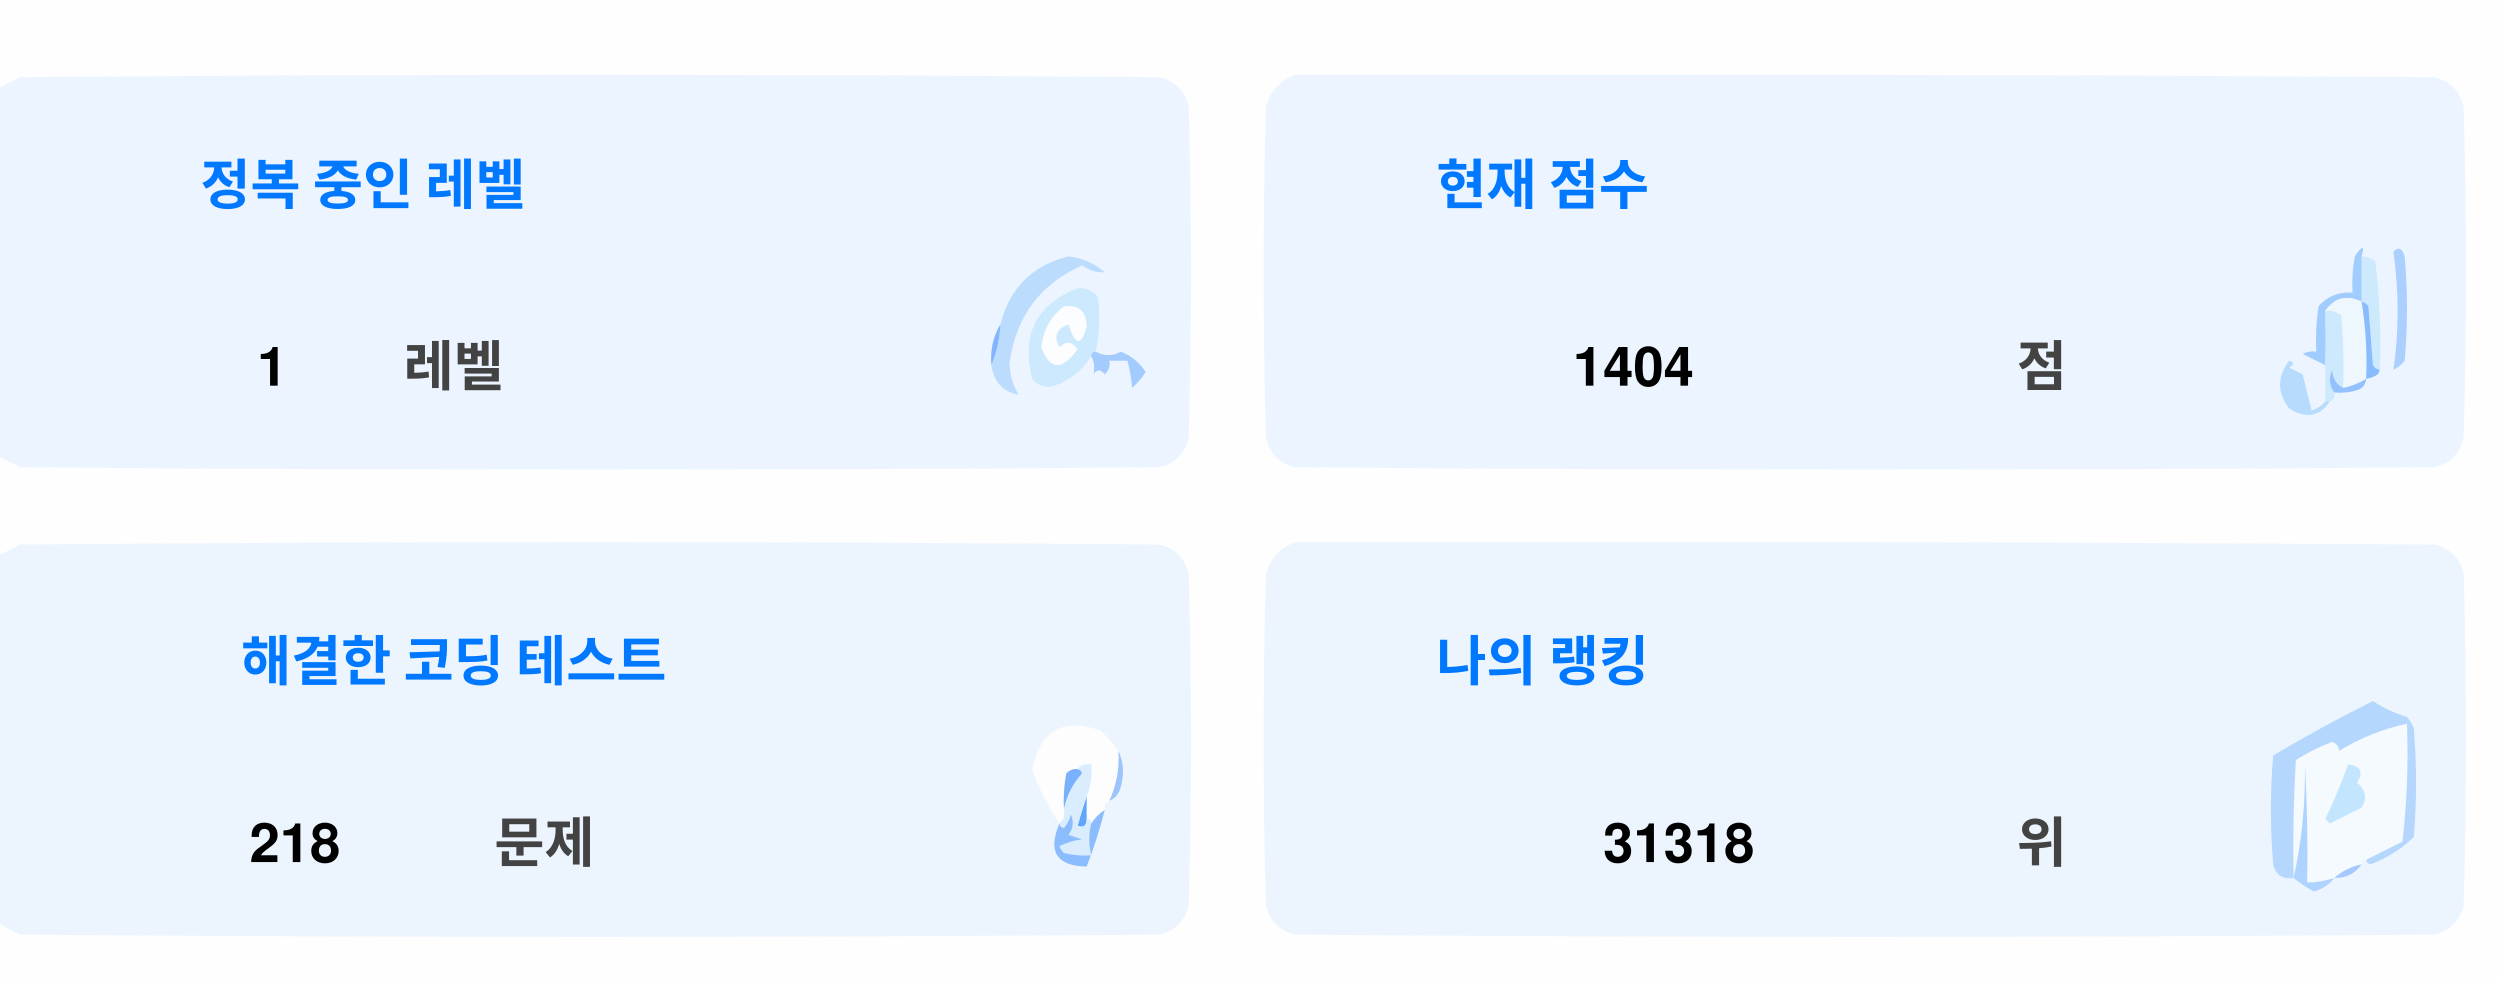
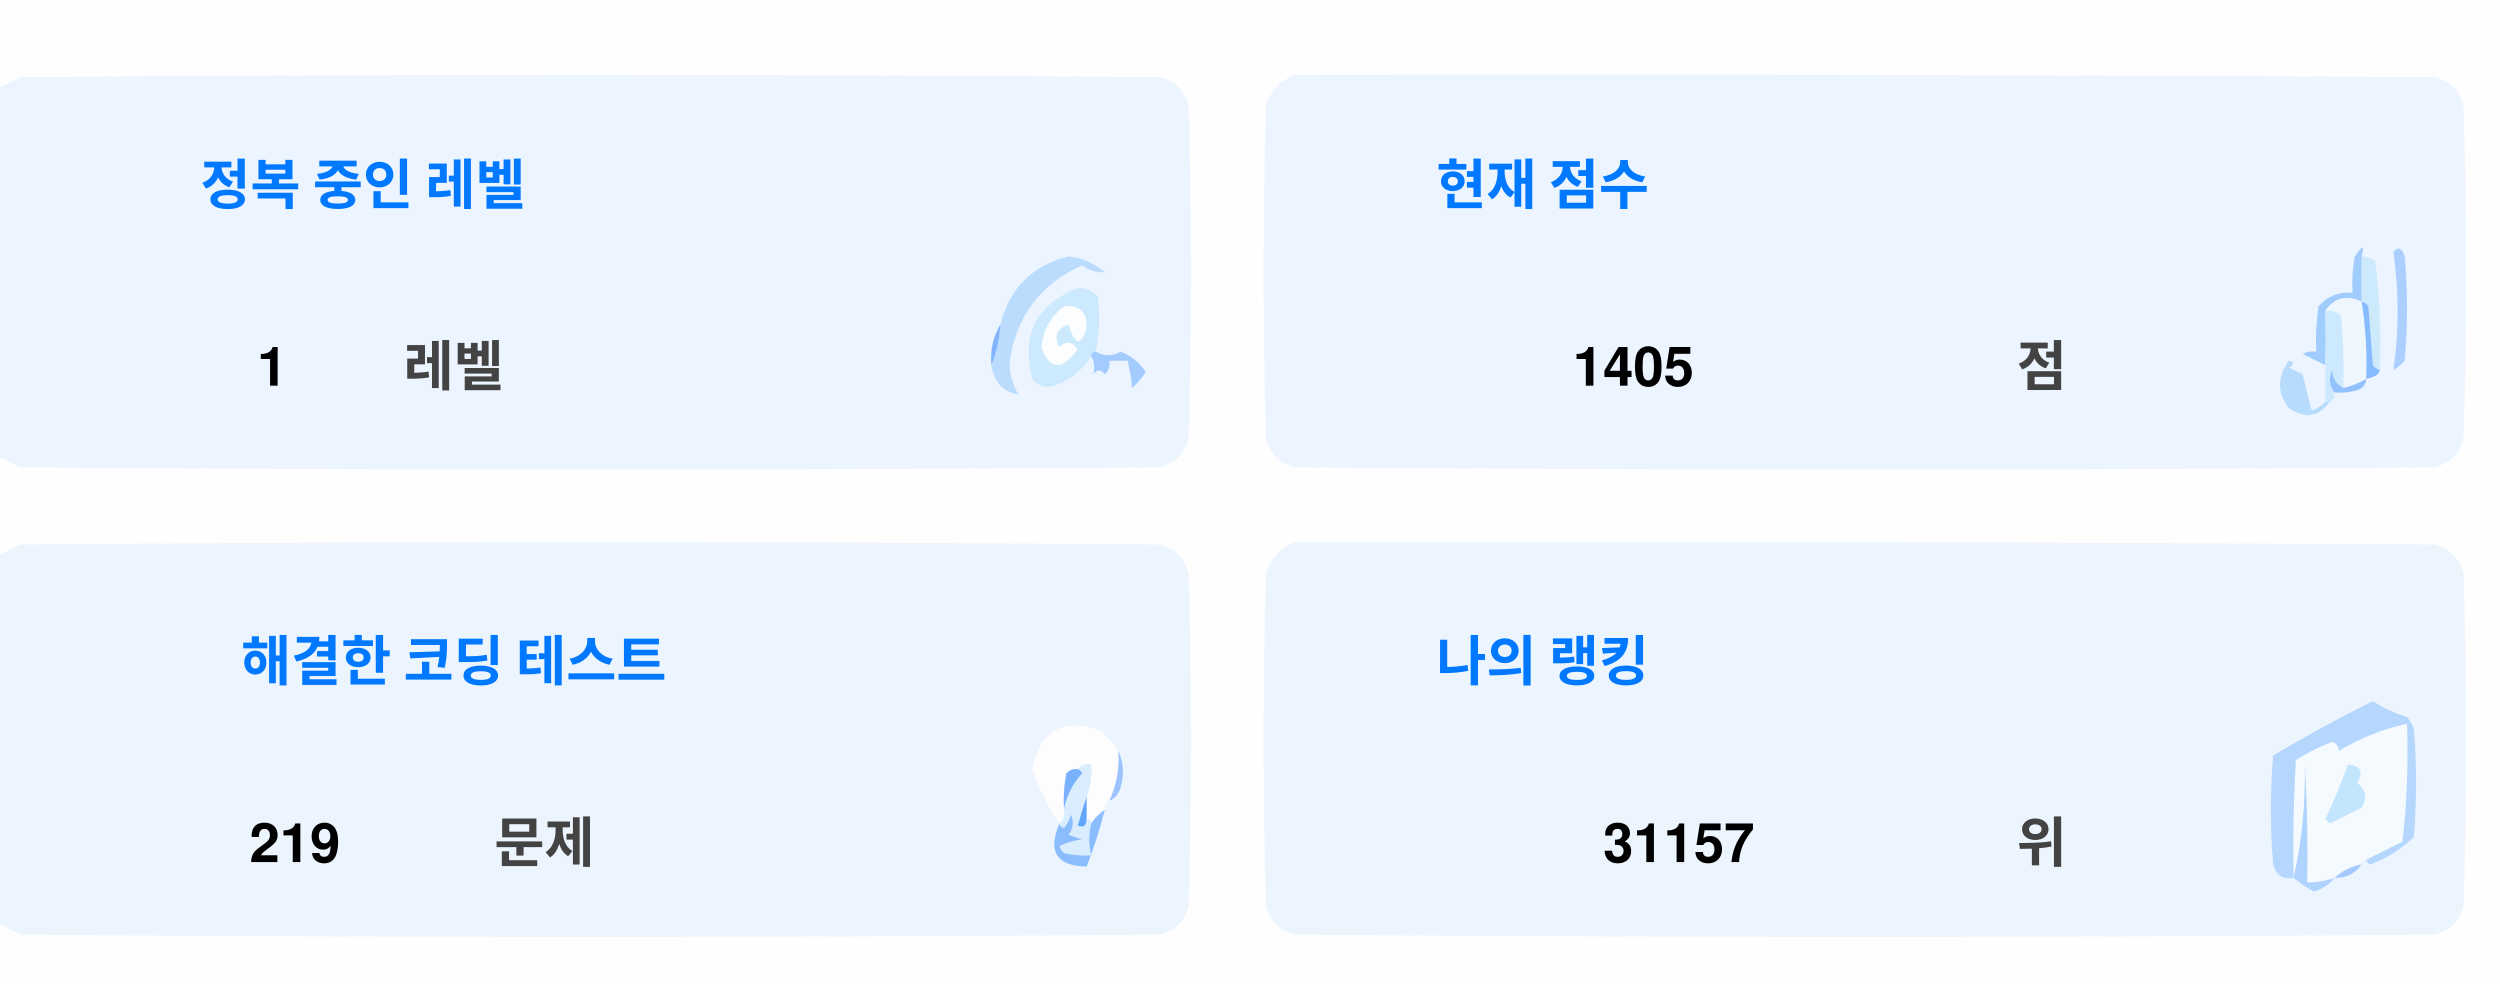
<svg xmlns="http://www.w3.org/2000/svg" version="1.1" width="551px" height="217px" style="shape-rendering:geometricPrecision; text-rendering:geometricPrecision; image-rendering:optimizeQuality; fill-rule:evenodd; clip-rule:evenodd">
  <style>.title {fill: #434343;font-size: 1rem;line-height: 1.5rem;font-weight: bold;font-family: -apple-system, BlinkMacSystemFont, Segoe UI, Helvetica, Arial, sans-serif, Apple Color Emoji, Segoe UI Emoji;}.desc {fill: #434343;font-size: 2.5rem;font-weight: bold;line-height: 1.5rem;font-family: -apple-system, BlinkMacSystemFont, Segoe UI, Helvetica, Arial, sans-serif, Apple Color Emoji, Segoe UI Emoji;}.desc-2 {fill: #434343;font-size: 1rem;font-weight: bold;line-height: 1.5rem;font-family: -apple-system, BlinkMacSystemFont, Segoe UI, Helvetica, Arial, sans-serif, Apple Color Emoji, Segoe UI Emoji;}.text, .desc {animation: twinkling 4s ease-in-out infinite;}@keyframes twinkling {40% { opacity: 1; }50% { opacity: 0.5; }60% { opacity: 1; }70% { opacity: 0.5; }80% { opacity: 1; }}</style>
  <g>
    <path style="opacity:1" fill="#fefefe" d="M -0.5,-0.5 C 183.167,-0.5 366.833,-0.5 550.5,-0.5C 550.5,71.833 550.5,144.167 550.5,216.5C 366.833,216.5 183.167,216.5 -0.5,216.5C -0.5,212.167 -0.5,207.833 -0.5,203.5C 1.14,204.32 2.807,205.153 4.5,206C 88.167,206.667 171.833,206.667 255.5,206C 259,205.167 261.167,203 262,199.5C 262.667,175.167 262.667,150.833 262,126.5C 261.167,123 259,120.833 255.5,120C 171.833,119.333 88.167,119.333 4.5,120C 2.807,120.847 1.14,121.68 -0.5,122.5C -0.5,115.167 -0.5,107.833 -0.5,100.5C 1.14,101.32 2.807,102.153 4.5,103C 88.167,103.667 171.833,103.667 255.5,103C 259,102.167 261.167,100 262,96.5C 262.667,72.167 262.667,47.833 262,23.5C 261.167,20 259,17.833 255.5,17C 171.833,16.333 88.167,16.333 4.5,17C 2.807,17.847 1.14,18.68 -0.5,19.5C -0.5,12.833 -0.5,6.167 -0.5,-0.5 Z" />
  </g>
  <g>
    <path style="opacity:1" fill="#ecf5ff" d="M -0.5,100.5 C -0.5,73.5 -0.5,46.5 -0.5,19.5C 1.14,18.68 2.807,17.847 4.5,17C 88.167,16.333 171.833,16.333 255.5,17C 259,17.833 261.167,20 262,23.5C 262.667,47.833 262.667,72.167 262,96.5C 261.167,100 259,102.167 255.5,103C 171.833,103.667 88.167,103.667 4.5,103C 2.807,102.153 1.14,101.32 -0.5,100.5 Z" />
  </g>
  <g>
    <path style="opacity:1" fill="#ecf5ff" d="M 285.5,16.5 C 369.167,16.333 452.834,16.5 536.5,17C 540,17.833 542.167,20 543,23.5C 543.667,47.833 543.667,72.167 543,96.5C 542.167,100 540,102.167 536.5,103C 452.833,103.667 369.167,103.667 285.5,103C 282,102.167 279.833,100 279,96.5C 278.333,72.167 278.333,47.833 279,23.5C 280.018,19.985 282.185,17.652 285.5,16.5 Z" />
  </g>
  <g>
    <path style="opacity:1" fill="#cdeafd" d="M 520.5,56.5 C 521.583,56.539 522.583,56.873 523.5,57.5C 524.498,65.472 524.831,73.472 524.5,81.5C 523.883,81.389 523.383,81.056 523,80.5C 522.667,76.167 522.333,71.833 522,67.5C 521.617,66.944 521.117,66.611 520.5,66.5C 520.5,63.167 520.5,59.833 520.5,56.5 Z" />
  </g>
  <g>
    <path style="opacity:1" fill="#abcfff" d="M 527.5,55.5 C 528.566,54.308 529.399,54.641 530,56.5C 530.667,64.167 530.667,71.833 530,79.5C 529.311,80.357 528.478,81.023 527.5,81.5C 528.758,73.08 528.758,64.414 527.5,55.5 Z" />
  </g>
  <g>
    <path style="opacity:1" fill="#bbdcfd" d="M 218.5,80.5 C 219.657,77.727 220.324,74.727 220.5,71.5C 222.49,63.51 227.49,58.51 235.5,56.5C 238.528,56.847 241.194,58.014 243.5,60C 241.744,60.141 240.078,59.641 238.5,58.5C 229.247,62.607 223.914,69.773 222.5,80C 222.565,82.526 223.232,84.859 224.5,87C 221.07,86.397 219.07,84.231 218.5,80.5 Z" />
  </g>
  <g>
    <path style="opacity:1" fill="#cde9fd" d="M 241.5,77.5 C 240.833,77.5 240.5,77.833 240.5,78.5C 238.628,81.529 235.961,83.695 232.5,85C 230.536,85.624 228.869,85.124 227.5,83.5C 225.021,73.791 228.354,67.124 237.5,63.5C 239.374,63.39 240.874,64.056 242,65.5C 242.497,69.524 242.331,73.524 241.5,77.5 Z" />
  </g>
  <g>
    <path style="opacity:1" fill="#fcfdfe" d="M 234.5,67.5 C 237.826,67.162 239.493,68.662 239.5,72C 238.334,76.434 237,76.267 235.5,71.5C 232.832,72.515 232.166,74.182 233.5,76.5C 235.017,75.089 236.351,75.256 237.5,77C 234.006,81.771 231.34,81.605 229.5,76.5C 229.904,72.771 231.571,69.771 234.5,67.5 Z" />
  </g>
  <g>
    <path style="opacity:1" fill="#a1ccfe" d="M 520.5,56.5 C 520.5,59.833 520.5,63.167 520.5,66.5C 517.238,64.922 514.572,65.589 512.5,68.5C 512.617,72.81 512.617,76.81 512.5,80.5C 510.86,79.68 509.193,78.847 507.5,78C 508.448,77.517 509.448,77.35 510.5,77.5C 510.335,74.15 510.502,70.817 511,67.5C 512.995,65.253 515.495,64.253 518.5,64.5C 518.336,61.813 518.503,59.146 519,56.5C 520.731,53.969 521.231,53.969 520.5,56.5 Z" />
  </g>
  <g>
    <path style="opacity:1" fill="#cde9fd" d="M 512.5,68.5 C 513.822,68.33 514.989,68.663 516,69.5C 516.499,74.823 516.666,80.156 516.5,85.5C 514.955,84.77 514.122,83.437 514,81.5C 513.22,83.387 513.387,85.054 514.5,86.5C 514.672,87.492 514.338,88.158 513.5,88.5C 513.167,88.5 512.833,88.5 512.5,88.5C 512.5,85.833 512.5,83.167 512.5,80.5C 512.617,76.81 512.617,72.81 512.5,68.5 Z" />
  </g>
  <g>
    <path style="opacity:1" fill="#eef6fe" d="M 520.5,66.5 C 521.407,72.106 521.74,77.773 521.5,83.5C 519.95,84.441 518.284,85.108 516.5,85.5C 516.666,80.156 516.499,74.823 516,69.5C 514.989,68.663 513.822,68.33 512.5,68.5C 514.572,65.589 517.238,64.922 520.5,66.5 Z" />
  </g>
  <g>
    <path style="opacity:1" fill="#88bcff" d="M 520.5,66.5 C 521.117,66.611 521.617,66.944 522,67.5C 522.333,71.833 522.667,76.167 523,80.5C 523.383,81.056 523.883,81.389 524.5,81.5C 524.445,82.469 523.445,83.136 521.5,83.5C 521.74,77.773 521.407,72.106 520.5,66.5 Z" />
  </g>
  <g>
    <path style="opacity:1" fill="#82b5fe" d="M 220.5,71.5 C 220.324,74.727 219.657,77.727 218.5,80.5C 218.215,77.171 218.882,74.171 220.5,71.5 Z" />
  </g>
  <g>
    <path style="opacity:1" fill="#a3cbfe" d="M 240.5,78.5 C 240.5,77.833 240.833,77.5 241.5,77.5C 243.391,78.536 245.224,78.536 247,77.5C 249.391,78.429 251.225,79.929 252.5,82C 251.681,83.319 250.681,84.486 249.5,85.5C 249.409,83.777 249.075,81.777 248.5,79.5C 247.167,79.5 245.833,79.5 244.5,79.5C 244.719,80.675 244.386,81.675 243.5,82.5C 242.575,81.359 241.741,81.359 241,82.5C 241.331,80.981 241.164,79.648 240.5,78.5 Z" />
  </g>
  <g>
    <path style="opacity:1" fill="#b7dbfd" d="M 512.5,88.5 C 512.833,88.5 513.167,88.5 513.5,88.5C 511.199,91.857 508.199,92.357 504.5,90C 501.872,86.535 501.872,83.035 504.5,79.5C 505.696,79.846 505.696,80.346 504.5,81C 505.5,81.5 506.5,82 507.5,82.5C 508.167,85.167 508.833,87.833 509.5,90.5C 510.739,90.058 511.739,89.391 512.5,88.5 Z" />
  </g>
  <g>
    <path style="opacity:1" fill="#92c1fe" d="M 516.5,85.5 C 518.284,85.108 519.95,84.441 521.5,83.5C 521.423,84.75 520.756,85.583 519.5,86C 517.866,86.493 516.199,86.66 514.5,86.5C 513.387,85.054 513.22,83.387 514,81.5C 514.122,83.437 514.955,84.77 516.5,85.5 Z" />
  </g>
  <g>
    <path style="opacity:1" fill="#ecf5fe" d="M -0.5,203.5 C -0.5,176.5 -0.5,149.5 -0.5,122.5C 1.14,121.68 2.807,120.847 4.5,120C 88.167,119.333 171.833,119.333 255.5,120C 259,120.833 261.167,123 262,126.5C 262.667,150.833 262.667,175.167 262,199.5C 261.167,203 259,205.167 255.5,206C 171.833,206.667 88.167,206.667 4.5,206C 2.807,205.153 1.14,204.32 -0.5,203.5 Z" />
  </g>
  <g>
    <path style="opacity:1" fill="#ecf5fe" d="M 285.5,119.5 C 369.167,119.333 452.834,119.5 536.5,120C 540,120.833 542.167,123 543,126.5C 543.667,150.833 543.667,175.167 543,199.5C 542.167,203 540,205.167 536.5,206C 452.833,206.667 369.167,206.667 285.5,206C 282,205.167 279.833,203 279,199.5C 278.333,175.167 278.333,150.833 279,126.5C 280.018,122.985 282.185,120.652 285.5,119.5 Z" />
  </g>
  <g>
    <path style="opacity:1" fill="#fdfdfe" d="M 246.5,165.5 C 246.758,169.367 246.092,173.034 244.5,176.5C 243.662,176.842 243.328,177.508 243.5,178.5C 242.272,179.306 241.272,180.306 240.5,181.5C 240.5,180.833 240.167,180.5 239.5,180.5C 239.5,178.833 239.5,177.167 239.5,175.5C 240.369,173.283 240.702,170.95 240.5,168.5C 239.209,168.263 238.209,168.596 237.5,169.5C 236.504,169.414 235.671,169.748 235,170.5C 234.503,173.146 234.336,175.813 234.5,178.5C 234.737,179.791 234.404,180.791 233.5,181.5C 230.986,177.806 228.986,173.806 227.5,169.5C 229.309,160.957 234.309,158.124 242.5,161C 244.07,162.397 245.404,163.897 246.5,165.5 Z" />
  </g>
  <g>
    <path style="opacity:1" fill="#f5faff" d="M 521.5,189.5 C 520.833,189.5 520.5,189.833 520.5,190.5C 518.181,190.992 516.181,191.992 514.5,193.5C 512.565,194.15 510.565,194.483 508.5,194.5C 508.666,185.827 508.5,177.16 508,168.5C 508.141,177.227 507.308,185.56 505.5,193.5C 505.334,184.827 505.5,176.16 506,167.5C 508.527,165.903 511.194,164.57 514,163.5C 515.011,163.892 515.511,164.559 515.5,165.5C 520.21,162.641 525.21,160.641 530.5,159.5C 530.831,168.192 530.498,176.859 529.5,185.5C 526.807,186.847 524.14,188.18 521.5,189.5 Z" />
  </g>
  <g>
    <path style="opacity:1" fill="#b6d7fd" d="M 521.5,189.5 C 524.14,188.18 526.807,186.847 529.5,185.5C 530.498,176.859 530.831,168.192 530.5,159.5C 525.21,160.641 520.21,162.641 515.5,165.5C 515.511,164.559 515.011,163.892 514,163.5C 511.194,164.57 508.527,165.903 506,167.5C 505.5,176.16 505.334,184.827 505.5,193.5C 503.089,193.863 501.589,192.863 501,190.5C 500.333,182.5 500.333,174.5 501,166.5C 508.173,162.246 515.507,158.246 523,154.5C 525.304,156.068 527.804,157.235 530.5,158C 531.126,158.75 531.626,159.584 532,160.5C 532.667,168.5 532.667,176.5 532,184.5C 529.292,187.111 526.125,189.111 522.5,190.5C 521.893,190.376 521.56,190.043 521.5,189.5 Z" />
  </g>
  <g>
    <path style="opacity:1" fill="#c3e5fe" d="M 517.5,168.5 C 520.317,168.801 520.984,170.134 519.5,172.5C 521.439,174.122 521.772,175.956 520.5,178C 518.167,179.167 515.833,180.333 513.5,181.5C 513.167,181.167 512.833,180.833 512.5,180.5C 514.414,176.515 516.081,172.515 517.5,168.5 Z" />
  </g>
  <g>
    <path style="opacity:1" fill="#7ab1fc" d="M 237.5,169.5 C 238.043,169.56 238.376,169.893 238.5,170.5C 236.395,172.836 235.062,175.503 234.5,178.5C 234.336,175.813 234.503,173.146 235,170.5C 235.671,169.748 236.504,169.414 237.5,169.5 Z" />
  </g>
  <g>
    <path style="opacity:1" fill="#afd3ff" d="M 514.5,193.5 C 513.378,194.947 511.878,195.947 510,196.5C 508.348,195.601 506.848,194.601 505.5,193.5C 507.308,185.56 508.141,177.227 508,168.5C 508.5,177.16 508.666,185.827 508.5,194.5C 510.565,194.483 512.565,194.15 514.5,193.5 Z" />
  </g>
  <g>
    <path style="opacity:1" fill="#9cc3fd" d="M 246.5,165.5 C 247.634,167.966 247.801,170.633 247,173.5C 246.623,174.942 245.79,175.942 244.5,176.5C 246.092,173.034 246.758,169.367 246.5,165.5 Z" />
  </g>
  <g>
    <path style="opacity:1" fill="#62a6fc" d="M 239.5,175.5 C 239.5,177.167 239.5,178.833 239.5,180.5C 239.483,182.028 238.816,182.528 237.5,182C 238.117,179.723 238.784,177.556 239.5,175.5 Z" />
  </g>
  <g>
    <path style="opacity:1" fill="#daedfe" d="M 237.5,169.5 C 238.209,168.596 239.209,168.263 240.5,168.5C 240.702,170.95 240.369,173.283 239.5,175.5C 238.784,177.556 238.117,179.723 237.5,182C 238.816,182.528 239.483,182.028 239.5,180.5C 240.167,180.5 240.5,180.833 240.5,181.5C 239.918,183.669 239.918,186.002 240.5,188.5C 238.473,188.662 236.473,188.495 234.5,188C 234.043,187.586 233.709,187.086 233.5,186.5C 235.078,185.702 236.744,185.202 238.5,185C 237.5,184.667 236.5,184.333 235.5,184C 236.554,182.612 236.72,181.112 236,179.5C 235.751,180.624 235.251,181.624 234.5,182.5C 233.893,182.376 233.56,182.043 233.5,181.5C 234.404,180.791 234.737,179.791 234.5,178.5C 235.062,175.503 236.395,172.836 238.5,170.5C 238.376,169.893 238.043,169.56 237.5,169.5 Z" />
  </g>
  <g>
    <path style="opacity:1" fill="#8bbcfd" d="M 243.5,178.5 C 242.395,182.803 241.062,186.969 239.5,191C 232.857,190.847 230.857,187.68 233.5,181.5C 233.56,182.043 233.893,182.376 234.5,182.5C 235.251,181.624 235.751,180.624 236,179.5C 236.72,181.112 236.554,182.612 235.5,184C 236.5,184.333 237.5,184.667 238.5,185C 236.744,185.202 235.078,185.702 233.5,186.5C 233.709,187.086 234.043,187.586 234.5,188C 236.473,188.495 238.473,188.662 240.5,188.5C 239.918,186.002 239.918,183.669 240.5,181.5C 241.272,180.306 242.272,179.306 243.5,178.5 Z" />
  </g>
  <g>
    <path style="opacity:1" fill="#a4c8ff" d="M 520.5,190.5 C 519.089,192.539 517.089,193.539 514.5,193.5C 516.181,191.992 518.181,190.992 520.5,190.5 Z" />
  </g>
  <text text-anchor="middle" x="80" y="45" class="title" style="fill:#0078ff;" stroke="#none" stroke-width="1">정복 중인 레벨</text>
  <text text-anchor="middle" x="60" y="85" class="desc" style="fill:#000000;" stroke="#none" stroke-width="1">1</text>
  <text text-anchor="middle" x="100" y="85" class="desc-2" style="fill:#434343;" stroke="#none" stroke-width="1">레벨</text>
  <text text-anchor="middle" x="340" y="45" class="title" style="fill:#0078ff;" stroke="#none" stroke-width="1">현재 점수</text>
-   <text text-anchor="middle" x="360" y="85" class="desc" style="fill:#000000;" stroke="#none" stroke-width="1">1404</text>
+   <text text-anchor="middle" x="360" y="85" class="desc" style="fill:#000000;" stroke="#none" stroke-width="1">1405</text>
  <text text-anchor="middle" x="450" y="85" class="desc-2" style="fill:#434343;" stroke="#none" stroke-width="1">점</text>
  <text text-anchor="middle" x="100" y="150" class="title" style="fill:#0078ff;" stroke="#none" stroke-width="1">해결한 코딩 테스트</text>
-   <text text-anchor="middle" x="65" y="190" class="desc" style="fill:#000000;" stroke="#none" stroke-width="1">218</text>
+   <text text-anchor="middle" x="65" y="190" class="desc" style="fill:#000000;" stroke="#none" stroke-width="1">219</text>
  <text text-anchor="middle" x="120" y="190" class="desc-2" style="fill:#434343;" stroke="#none" stroke-width="1">문제</text>
  <text text-anchor="middle" x="340" y="150" class="title" style="fill:#0078ff;" stroke="#none" stroke-width="1">나의 랭킹</text>
-   <text text-anchor="middle" x="370" y="190" class="desc" style="fill:#000000;" stroke="#none" stroke-width="1">31318</text>
+   <text text-anchor="middle" x="370" y="190" class="desc" style="fill:#000000;" stroke="#none" stroke-width="1">31157</text>
  <text text-anchor="middle" x="450" y="190" class="desc-2" style="fill:#434343;" stroke="#none" stroke-width="1">위</text>
</svg>
